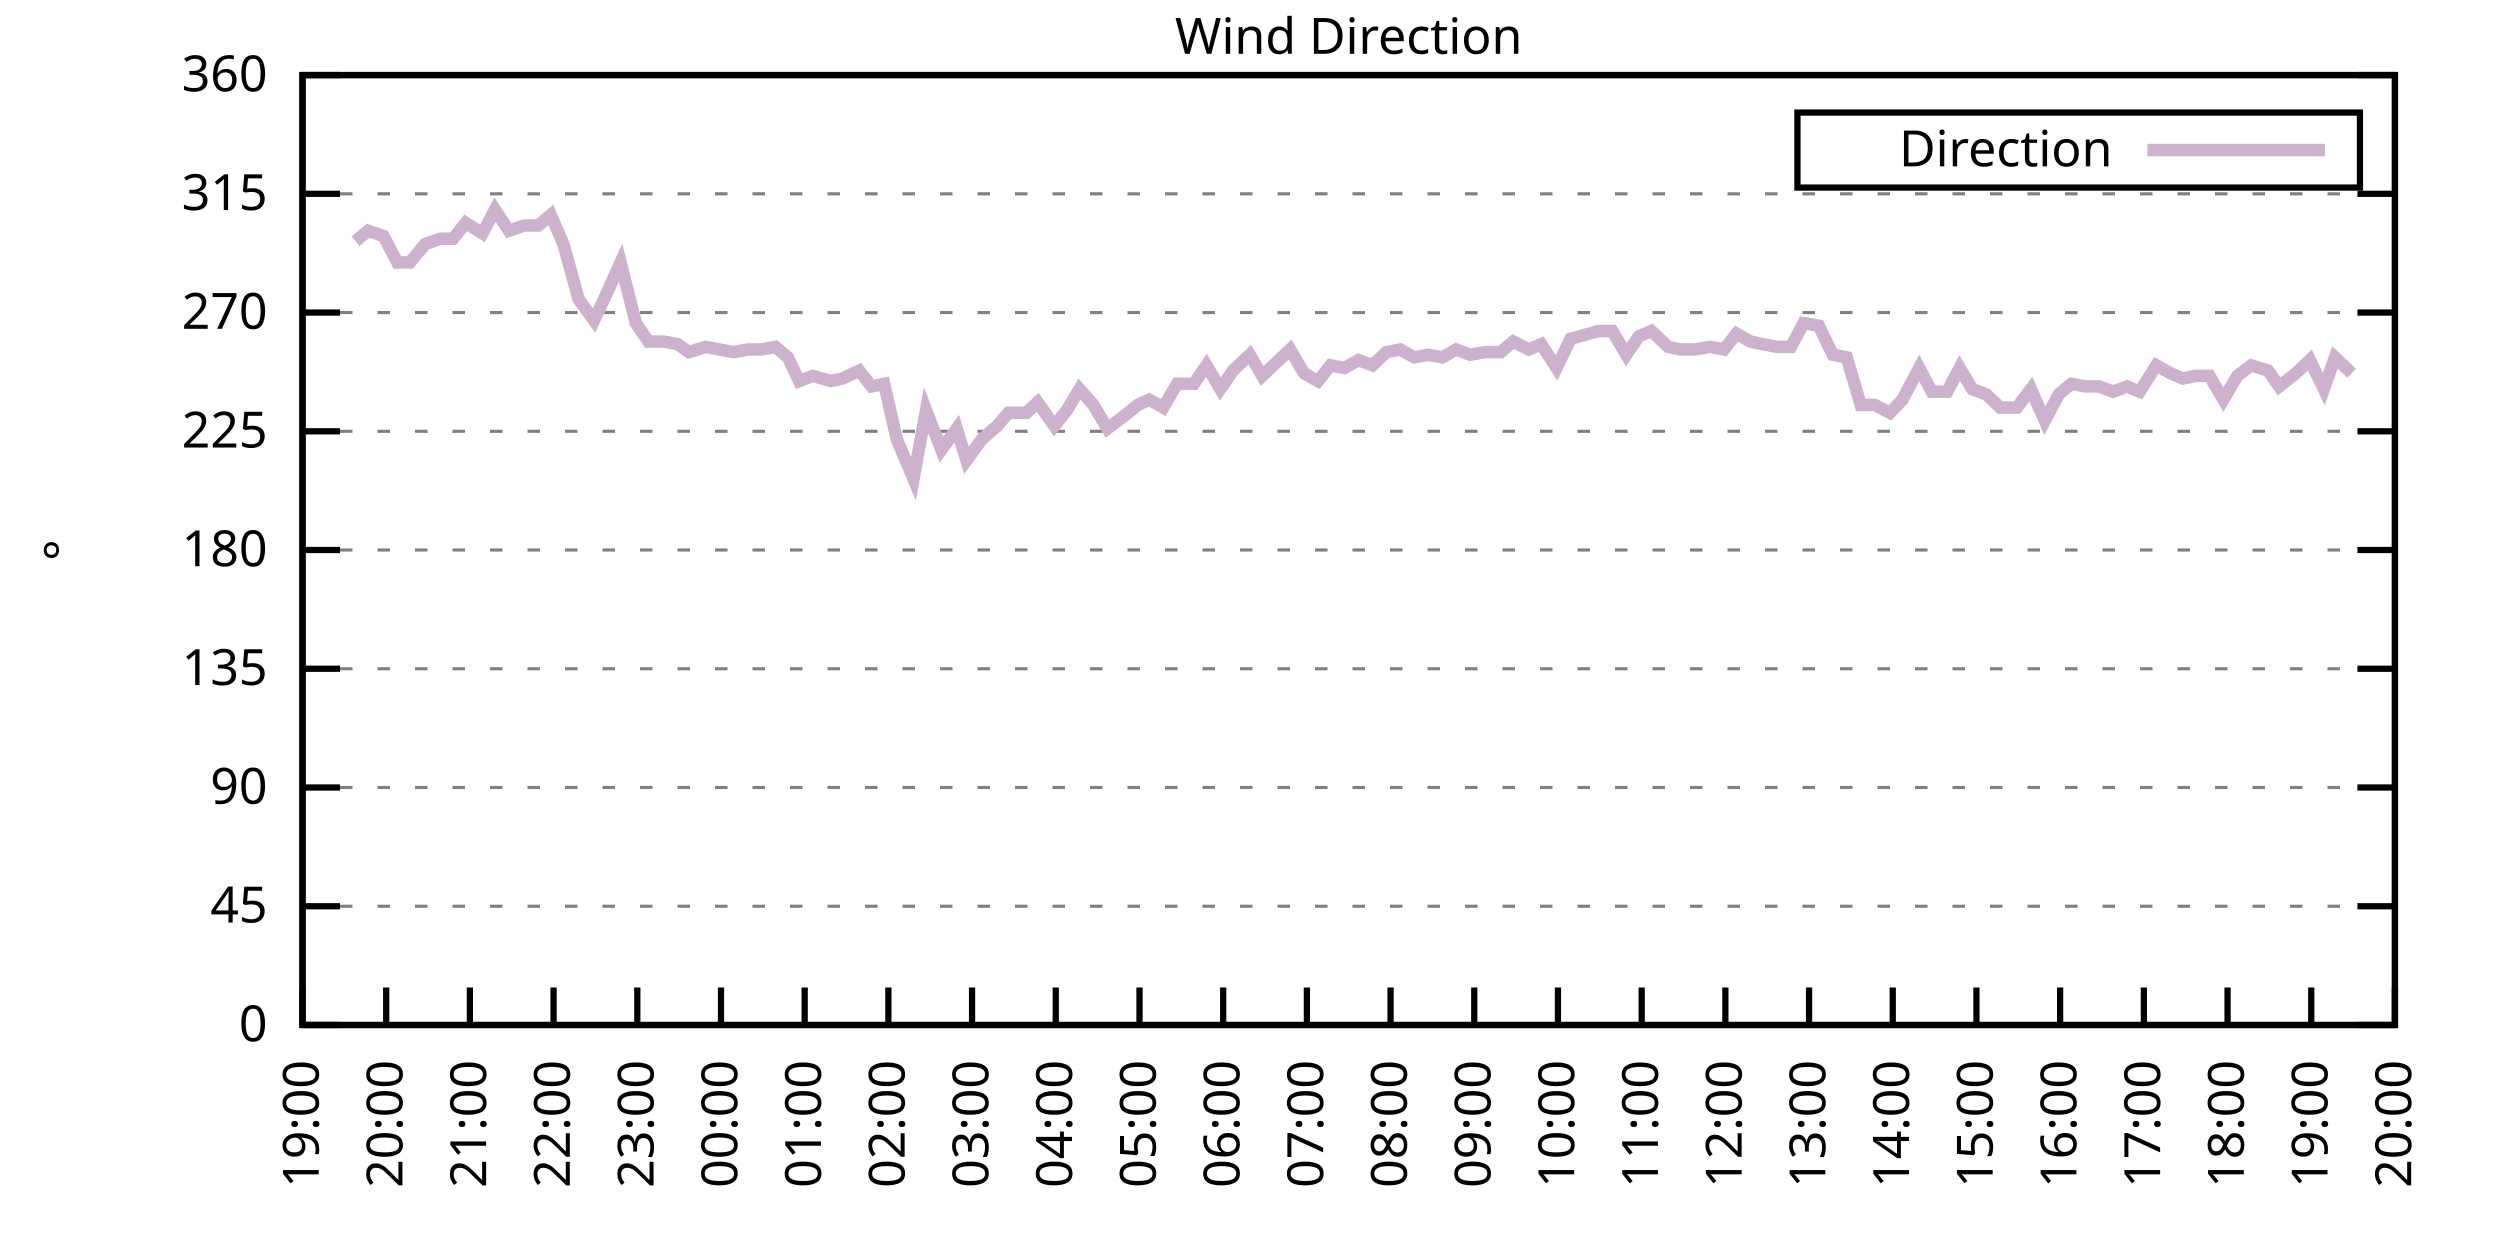
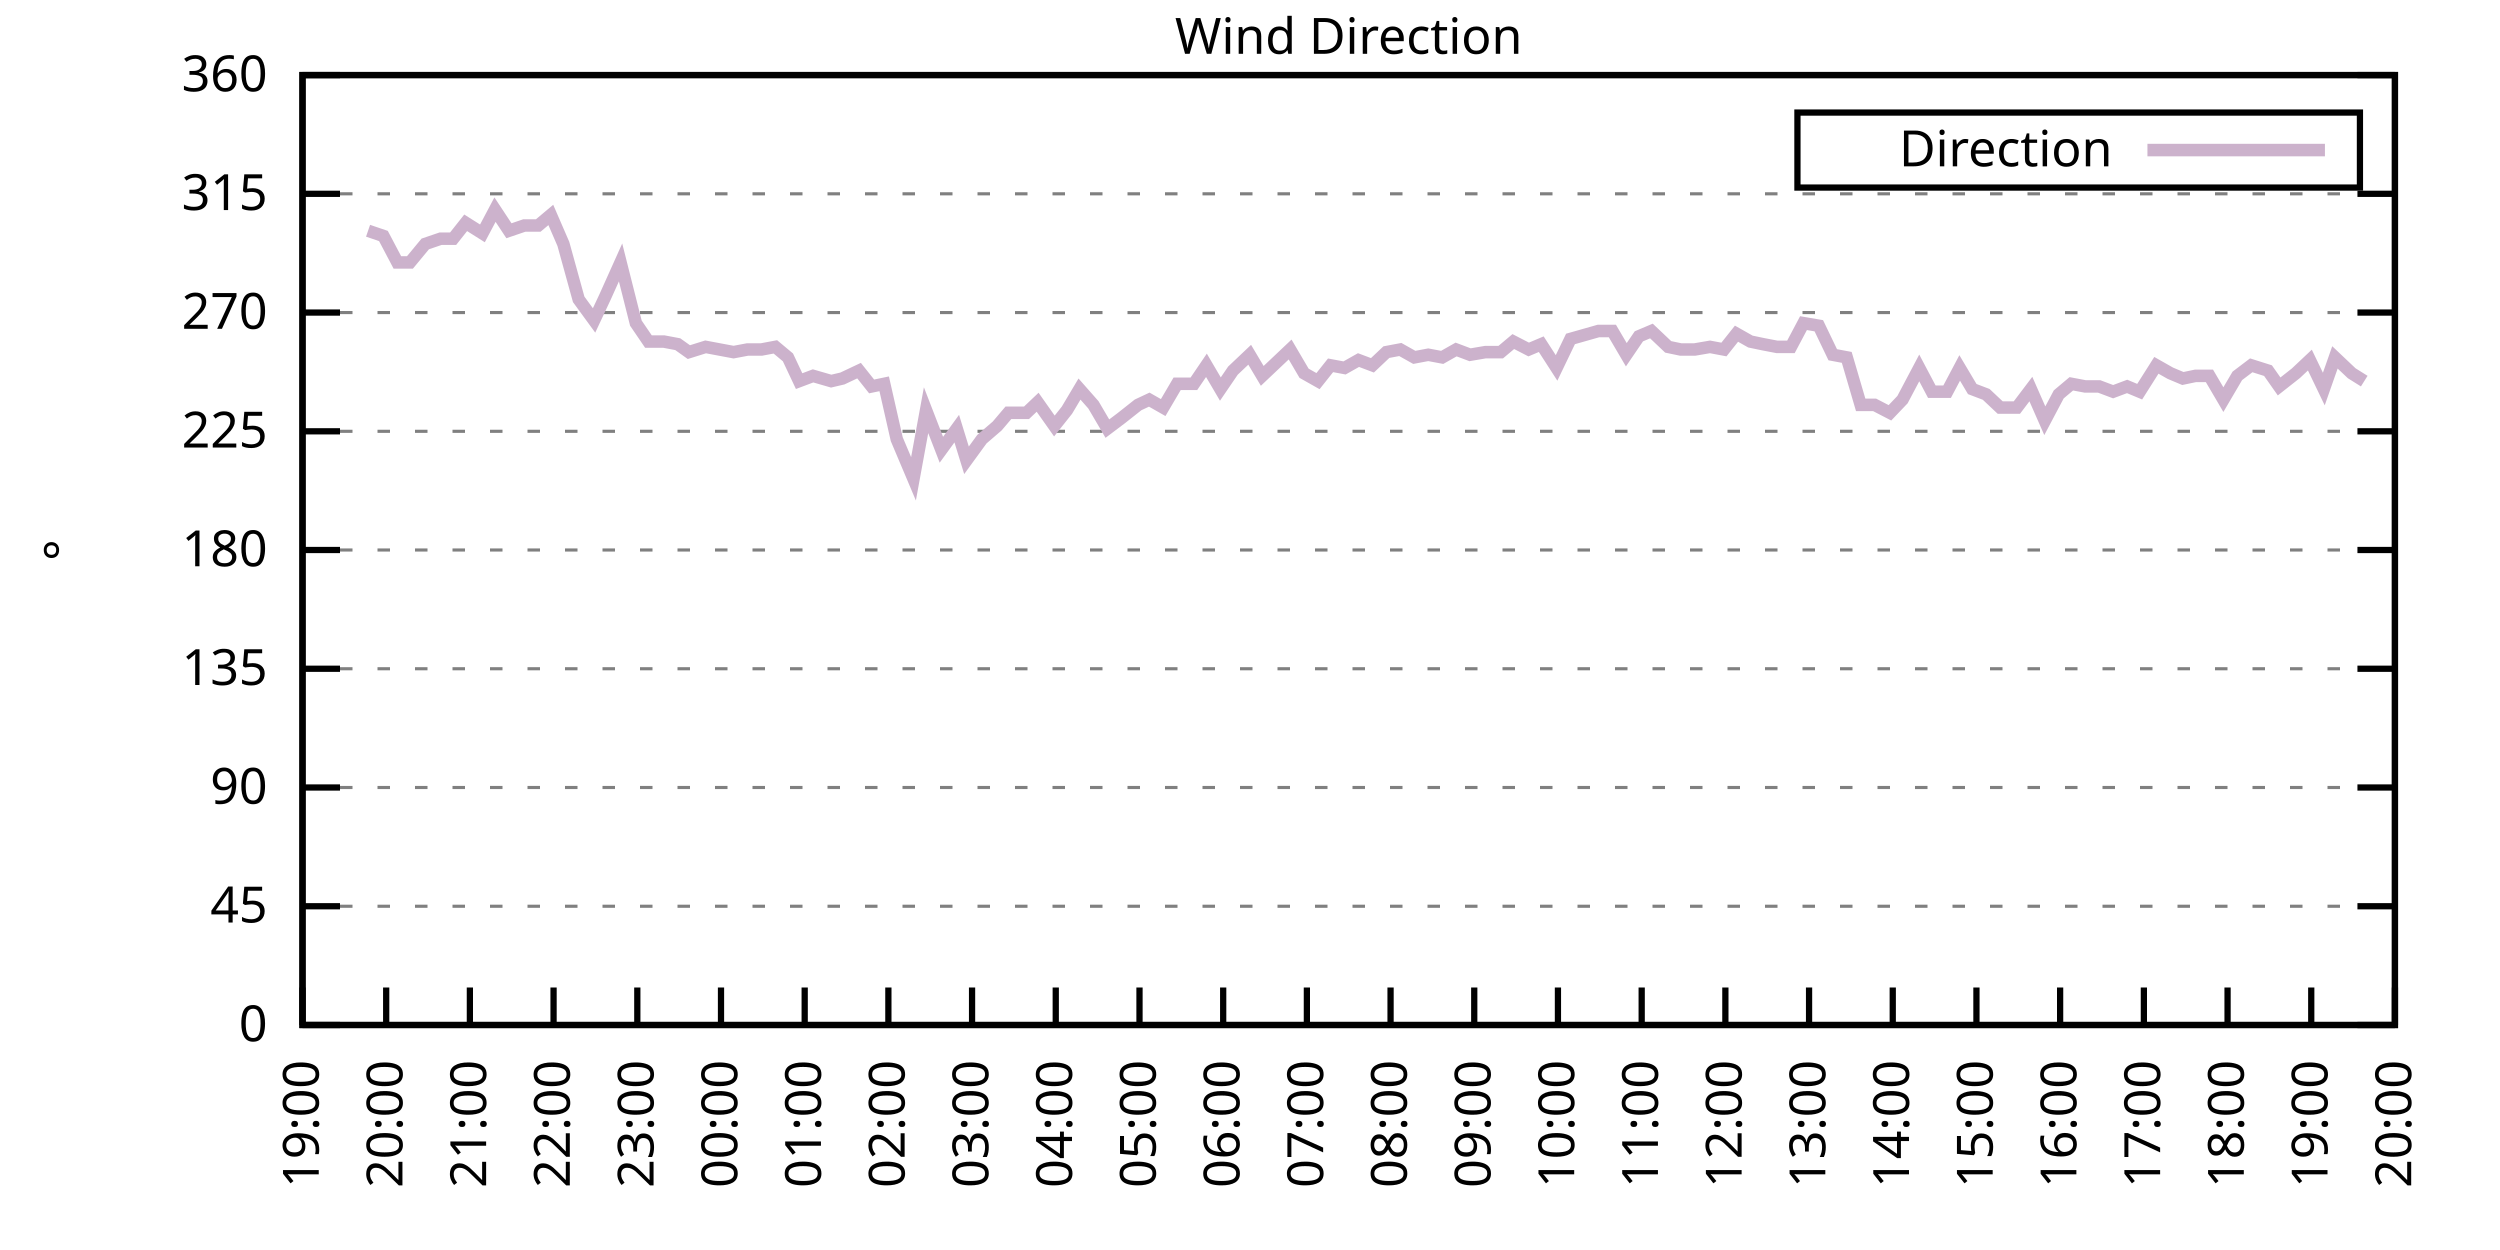
<svg xmlns="http://www.w3.org/2000/svg" xmlns:xlink="http://www.w3.org/1999/xlink" width="400" height="200" viewBox="0 0 400 200">
  <g id="gnuplot_canvas">
    <rect x="0" y="0" width="400" height="200" fill="none" />
    <defs>
      <circle id="gpDot" r="0.5" stroke-width="0.5" stroke="currentColor" />
      <path id="gpPt0" stroke-width="0.333" stroke="currentColor" d="M-1,0 h2 M0,-1 v2" />
      <path id="gpPt1" stroke-width="0.333" stroke="currentColor" d="M-1,-1 L1,1 M1,-1 L-1,1" />
      <path id="gpPt2" stroke-width="0.333" stroke="currentColor" d="M-1,0 L1,0 M0,-1 L0,1 M-1,-1 L1,1 M-1,1 L1,-1" />
      <rect id="gpPt3" stroke-width="0.333" stroke="currentColor" x="-1" y="-1" width="2" height="2" />
      <rect id="gpPt4" stroke-width="0.333" stroke="currentColor" fill="currentColor" x="-1" y="-1" width="2" height="2" />
      <circle id="gpPt5" stroke-width="0.333" stroke="currentColor" cx="0" cy="0" r="1" />
      <use xlink:href="#gpPt5" id="gpPt6" fill="currentColor" stroke="none" />
      <path id="gpPt7" stroke-width="0.333" stroke="currentColor" d="M0,-1.33 L-1.33,0.67 L1.33,0.67 z" />
      <use xlink:href="#gpPt7" id="gpPt8" fill="currentColor" stroke="none" />
      <use xlink:href="#gpPt7" id="gpPt9" stroke="currentColor" transform="rotate(180)" />
      <use xlink:href="#gpPt9" id="gpPt10" fill="currentColor" stroke="none" />
      <use xlink:href="#gpPt3" id="gpPt11" stroke="currentColor" transform="rotate(45)" />
      <use xlink:href="#gpPt11" id="gpPt12" fill="currentColor" stroke="none" />
      <path id="gpPt13" stroke-width="0.333" stroke="currentColor" d="M0,1.330 L1.265,0.411 L0.782,-1.067 L-0.782,-1.076 L-1.265,0.411 z" />
      <use xlink:href="#gpPt13" id="gpPt14" fill="currentColor" stroke="none" />
      <filter id="textbox" filterUnits="objectBoundingBox" x="0" y="0" height="1" width="1">
        <feFlood flood-color="white" flood-opacity="1" result="bgnd" />
        <feComposite in="SourceGraphic" in2="bgnd" operator="atop" />
      </filter>
      <filter id="greybox" filterUnits="objectBoundingBox" x="0" y="0" height="1" width="1">
        <feFlood flood-color="lightgrey" flood-opacity="1" result="grey" />
        <feComposite in="SourceGraphic" in2="grey" operator="atop" />
      </filter>
    </defs>
    <g fill="none" color="white" stroke="currentColor" stroke-width="1.00" stroke-linecap="butt" stroke-linejoin="miter">
</g>
    <g fill="none" color="black" stroke="currentColor" stroke-width="1.00" stroke-linecap="butt" stroke-linejoin="miter">
      <g stroke="none" shape-rendering="crispEdges">
        <polygon fill="rgb(255, 255, 255)" points="48.40,164.00 383.18,164.00 383.18,12.02 48.40,12.02 " />
      </g>
    </g>
    <g fill="none" color="black" stroke="currentColor" stroke-width="1.00" stroke-linecap="butt" stroke-linejoin="miter">
</g>
    <g fill="none" color="black" stroke="black" stroke-width="0.50" stroke-linecap="butt" stroke-linejoin="miter">
</g>
    <g fill="none" color="gray" stroke="currentColor" stroke-width="0.50" stroke-linecap="butt" stroke-linejoin="miter">
      <path stroke="gray" stroke-dasharray="2,4" class="gridline" d="M48.40,164.00 L383.19,164.00  " />
    </g>
    <g fill="none" color="gray" stroke="gray" stroke-width="1.00" stroke-linecap="butt" stroke-linejoin="miter">
</g>
    <g fill="none" color="black" stroke="currentColor" stroke-width="1.00" stroke-linecap="butt" stroke-linejoin="miter">
      <path stroke="black" d="M48.40,164.00 L54.40,164.00 M383.19,164.00 L377.19,164.00  " />
      <g transform="translate(42.80,166.60)" stroke="none" fill="black" font-family="Sans" font-size="8.00" text-anchor="end">
        <text>
          <tspan font-family="Sans"> 0</tspan>
        </text>
      </g>
    </g>
    <g fill="none" color="black" stroke="currentColor" stroke-width="1.00" stroke-linecap="butt" stroke-linejoin="miter">
</g>
    <g fill="none" color="black" stroke="black" stroke-width="0.50" stroke-linecap="butt" stroke-linejoin="miter">
</g>
    <g fill="none" color="gray" stroke="currentColor" stroke-width="0.50" stroke-linecap="butt" stroke-linejoin="miter">
      <path stroke="gray" stroke-dasharray="2,4" class="gridline" d="M48.40,145.00 L383.19,145.00  " />
    </g>
    <g fill="none" color="gray" stroke="gray" stroke-width="1.00" stroke-linecap="butt" stroke-linejoin="miter">
</g>
    <g fill="none" color="black" stroke="currentColor" stroke-width="1.00" stroke-linecap="butt" stroke-linejoin="miter">
      <path stroke="black" d="M48.40,145.00 L54.40,145.00 M383.19,145.00 L377.19,145.00  " />
      <g transform="translate(42.80,147.60)" stroke="none" fill="black" font-family="Sans" font-size="8.00" text-anchor="end">
        <text>
          <tspan font-family="Sans"> 45</tspan>
        </text>
      </g>
    </g>
    <g fill="none" color="black" stroke="currentColor" stroke-width="1.00" stroke-linecap="butt" stroke-linejoin="miter">
</g>
    <g fill="none" color="black" stroke="black" stroke-width="0.50" stroke-linecap="butt" stroke-linejoin="miter">
</g>
    <g fill="none" color="gray" stroke="currentColor" stroke-width="0.50" stroke-linecap="butt" stroke-linejoin="miter">
      <path stroke="gray" stroke-dasharray="2,4" class="gridline" d="M48.40,126.00 L383.19,126.00  " />
    </g>
    <g fill="none" color="gray" stroke="gray" stroke-width="1.00" stroke-linecap="butt" stroke-linejoin="miter">
</g>
    <g fill="none" color="black" stroke="currentColor" stroke-width="1.00" stroke-linecap="butt" stroke-linejoin="miter">
      <path stroke="black" d="M48.40,126.00 L54.40,126.00 M383.19,126.00 L377.19,126.00  " />
      <g transform="translate(42.80,128.60)" stroke="none" fill="black" font-family="Sans" font-size="8.00" text-anchor="end">
        <text>
          <tspan font-family="Sans"> 90</tspan>
        </text>
      </g>
    </g>
    <g fill="none" color="black" stroke="currentColor" stroke-width="1.00" stroke-linecap="butt" stroke-linejoin="miter">
</g>
    <g fill="none" color="black" stroke="black" stroke-width="0.50" stroke-linecap="butt" stroke-linejoin="miter">
</g>
    <g fill="none" color="gray" stroke="currentColor" stroke-width="0.50" stroke-linecap="butt" stroke-linejoin="miter">
      <path stroke="gray" stroke-dasharray="2,4" class="gridline" d="M48.40,107.00 L383.19,107.00  " />
    </g>
    <g fill="none" color="gray" stroke="gray" stroke-width="1.00" stroke-linecap="butt" stroke-linejoin="miter">
</g>
    <g fill="none" color="black" stroke="currentColor" stroke-width="1.00" stroke-linecap="butt" stroke-linejoin="miter">
      <path stroke="black" d="M48.40,107.00 L54.40,107.00 M383.19,107.00 L377.19,107.00  " />
      <g transform="translate(42.80,109.60)" stroke="none" fill="black" font-family="Sans" font-size="8.00" text-anchor="end">
        <text>
          <tspan font-family="Sans"> 135</tspan>
        </text>
      </g>
    </g>
    <g fill="none" color="black" stroke="currentColor" stroke-width="1.00" stroke-linecap="butt" stroke-linejoin="miter">
</g>
    <g fill="none" color="black" stroke="black" stroke-width="0.50" stroke-linecap="butt" stroke-linejoin="miter">
</g>
    <g fill="none" color="gray" stroke="currentColor" stroke-width="0.50" stroke-linecap="butt" stroke-linejoin="miter">
      <path stroke="gray" stroke-dasharray="2,4" class="gridline" d="M48.40,88.00 L383.19,88.00  " />
    </g>
    <g fill="none" color="gray" stroke="gray" stroke-width="1.00" stroke-linecap="butt" stroke-linejoin="miter">
</g>
    <g fill="none" color="black" stroke="currentColor" stroke-width="1.00" stroke-linecap="butt" stroke-linejoin="miter">
      <path stroke="black" d="M48.40,88.00 L54.40,88.00 M383.19,88.00 L377.19,88.00  " />
      <g transform="translate(42.80,90.60)" stroke="none" fill="black" font-family="Sans" font-size="8.00" text-anchor="end">
        <text>
          <tspan font-family="Sans"> 180</tspan>
        </text>
      </g>
    </g>
    <g fill="none" color="black" stroke="currentColor" stroke-width="1.00" stroke-linecap="butt" stroke-linejoin="miter">
</g>
    <g fill="none" color="black" stroke="black" stroke-width="0.50" stroke-linecap="butt" stroke-linejoin="miter">
</g>
    <g fill="none" color="gray" stroke="currentColor" stroke-width="0.50" stroke-linecap="butt" stroke-linejoin="miter">
      <path stroke="gray" stroke-dasharray="2,4" class="gridline" d="M48.40,69.01 L383.19,69.01  " />
    </g>
    <g fill="none" color="gray" stroke="gray" stroke-width="1.00" stroke-linecap="butt" stroke-linejoin="miter">
</g>
    <g fill="none" color="black" stroke="currentColor" stroke-width="1.00" stroke-linecap="butt" stroke-linejoin="miter">
      <path stroke="black" d="M48.40,69.01 L54.40,69.01 M383.19,69.01 L377.19,69.01  " />
      <g transform="translate(42.80,71.61)" stroke="none" fill="black" font-family="Sans" font-size="8.00" text-anchor="end">
        <text>
          <tspan font-family="Sans"> 225</tspan>
        </text>
      </g>
    </g>
    <g fill="none" color="black" stroke="currentColor" stroke-width="1.00" stroke-linecap="butt" stroke-linejoin="miter">
</g>
    <g fill="none" color="black" stroke="black" stroke-width="0.50" stroke-linecap="butt" stroke-linejoin="miter">
</g>
    <g fill="none" color="gray" stroke="currentColor" stroke-width="0.50" stroke-linecap="butt" stroke-linejoin="miter">
      <path stroke="gray" stroke-dasharray="2,4" class="gridline" d="M48.40,50.01 L383.19,50.01  " />
    </g>
    <g fill="none" color="gray" stroke="gray" stroke-width="1.00" stroke-linecap="butt" stroke-linejoin="miter">
</g>
    <g fill="none" color="black" stroke="currentColor" stroke-width="1.00" stroke-linecap="butt" stroke-linejoin="miter">
      <path stroke="black" d="M48.40,50.01 L54.40,50.01 M383.19,50.01 L377.19,50.01  " />
      <g transform="translate(42.80,52.61)" stroke="none" fill="black" font-family="Sans" font-size="8.00" text-anchor="end">
        <text>
          <tspan font-family="Sans"> 270</tspan>
        </text>
      </g>
    </g>
    <g fill="none" color="black" stroke="currentColor" stroke-width="1.00" stroke-linecap="butt" stroke-linejoin="miter">
</g>
    <g fill="none" color="black" stroke="black" stroke-width="0.50" stroke-linecap="butt" stroke-linejoin="miter">
</g>
    <g fill="none" color="gray" stroke="currentColor" stroke-width="0.50" stroke-linecap="butt" stroke-linejoin="miter">
      <path stroke="gray" stroke-dasharray="2,4" class="gridline" d="M48.40,31.01 L383.19,31.01  " />
    </g>
    <g fill="none" color="gray" stroke="gray" stroke-width="1.00" stroke-linecap="butt" stroke-linejoin="miter">
</g>
    <g fill="none" color="black" stroke="currentColor" stroke-width="1.00" stroke-linecap="butt" stroke-linejoin="miter">
      <path stroke="black" d="M48.40,31.01 L54.40,31.01 M383.19,31.01 L377.19,31.01  " />
      <g transform="translate(42.80,33.61)" stroke="none" fill="black" font-family="Sans" font-size="8.00" text-anchor="end">
        <text>
          <tspan font-family="Sans"> 315</tspan>
        </text>
      </g>
    </g>
    <g fill="none" color="black" stroke="currentColor" stroke-width="1.00" stroke-linecap="butt" stroke-linejoin="miter">
</g>
    <g fill="none" color="black" stroke="black" stroke-width="0.50" stroke-linecap="butt" stroke-linejoin="miter">
</g>
    <g fill="none" color="gray" stroke="currentColor" stroke-width="0.50" stroke-linecap="butt" stroke-linejoin="miter">
      <path stroke="gray" stroke-dasharray="2,4" class="gridline" d="M48.40,12.01 L383.19,12.01  " />
    </g>
    <g fill="none" color="gray" stroke="gray" stroke-width="1.00" stroke-linecap="butt" stroke-linejoin="miter">
</g>
    <g fill="none" color="black" stroke="currentColor" stroke-width="1.00" stroke-linecap="butt" stroke-linejoin="miter">
      <path stroke="black" d="M48.40,12.01 L54.40,12.01 M383.19,12.01 L377.19,12.01  " />
      <g transform="translate(42.80,14.61)" stroke="none" fill="black" font-family="Sans" font-size="8.00" text-anchor="end">
        <text>
          <tspan font-family="Sans"> 360</tspan>
        </text>
      </g>
    </g>
    <g fill="none" color="black" stroke="currentColor" stroke-width="1.00" stroke-linecap="butt" stroke-linejoin="miter">
      <path stroke="black" d="M48.40,164.00 L48.40,158.00  " />
      <g transform="translate(51.00,169.60) rotate(270.00)" stroke="none" fill="black" font-family="Sans" font-size="8.00" text-anchor="end">
        <text>
          <tspan font-family="Sans">19:00</tspan>
        </text>
      </g>
    </g>
    <g fill="none" color="black" stroke="currentColor" stroke-width="1.00" stroke-linecap="butt" stroke-linejoin="miter">
      <path stroke="black" d="M61.79,164.00 L61.79,158.00  " />
      <g transform="translate(64.39,169.60) rotate(270.00)" stroke="none" fill="black" font-family="Sans" font-size="8.00" text-anchor="end">
        <text>
          <tspan font-family="Sans">20:00</tspan>
        </text>
      </g>
    </g>
    <g fill="none" color="black" stroke="currentColor" stroke-width="1.00" stroke-linecap="butt" stroke-linejoin="miter">
      <path stroke="black" d="M75.18,164.00 L75.18,158.00  " />
      <g transform="translate(77.78,169.60) rotate(270.00)" stroke="none" fill="black" font-family="Sans" font-size="8.00" text-anchor="end">
        <text>
          <tspan font-family="Sans">21:00</tspan>
        </text>
      </g>
    </g>
    <g fill="none" color="black" stroke="currentColor" stroke-width="1.00" stroke-linecap="butt" stroke-linejoin="miter">
      <path stroke="black" d="M88.57,164.00 L88.57,158.00  " />
      <g transform="translate(91.17,169.60) rotate(270.00)" stroke="none" fill="black" font-family="Sans" font-size="8.00" text-anchor="end">
        <text>
          <tspan font-family="Sans">22:00</tspan>
        </text>
      </g>
    </g>
    <g fill="none" color="black" stroke="currentColor" stroke-width="1.00" stroke-linecap="butt" stroke-linejoin="miter">
      <path stroke="black" d="M101.97,164.00 L101.97,158.00  " />
      <g transform="translate(104.57,169.60) rotate(270.00)" stroke="none" fill="black" font-family="Sans" font-size="8.00" text-anchor="end">
        <text>
          <tspan font-family="Sans">23:00</tspan>
        </text>
      </g>
    </g>
    <g fill="none" color="black" stroke="currentColor" stroke-width="1.00" stroke-linecap="butt" stroke-linejoin="miter">
      <path stroke="black" d="M115.36,164.00 L115.36,158.00  " />
      <g transform="translate(117.96,169.60) rotate(270.00)" stroke="none" fill="black" font-family="Sans" font-size="8.00" text-anchor="end">
        <text>
          <tspan font-family="Sans">00:00</tspan>
        </text>
      </g>
    </g>
    <g fill="none" color="black" stroke="currentColor" stroke-width="1.00" stroke-linecap="butt" stroke-linejoin="miter">
      <path stroke="black" d="M128.75,164.00 L128.75,158.00  " />
      <g transform="translate(131.35,169.60) rotate(270.00)" stroke="none" fill="black" font-family="Sans" font-size="8.00" text-anchor="end">
        <text>
          <tspan font-family="Sans">01:00</tspan>
        </text>
      </g>
    </g>
    <g fill="none" color="black" stroke="currentColor" stroke-width="1.00" stroke-linecap="butt" stroke-linejoin="miter">
      <path stroke="black" d="M142.14,164.00 L142.14,158.00  " />
      <g transform="translate(144.74,169.60) rotate(270.00)" stroke="none" fill="black" font-family="Sans" font-size="8.00" text-anchor="end">
        <text>
          <tspan font-family="Sans">02:00</tspan>
        </text>
      </g>
    </g>
    <g fill="none" color="black" stroke="currentColor" stroke-width="1.00" stroke-linecap="butt" stroke-linejoin="miter">
      <path stroke="black" d="M155.53,164.00 L155.53,158.00  " />
      <g transform="translate(158.13,169.60) rotate(270.00)" stroke="none" fill="black" font-family="Sans" font-size="8.00" text-anchor="end">
        <text>
          <tspan font-family="Sans">03:00</tspan>
        </text>
      </g>
    </g>
    <g fill="none" color="black" stroke="currentColor" stroke-width="1.00" stroke-linecap="butt" stroke-linejoin="miter">
      <path stroke="black" d="M168.92,164.00 L168.92,158.00  " />
      <g transform="translate(171.52,169.60) rotate(270.00)" stroke="none" fill="black" font-family="Sans" font-size="8.00" text-anchor="end">
        <text>
          <tspan font-family="Sans">04:00</tspan>
        </text>
      </g>
    </g>
    <g fill="none" color="black" stroke="currentColor" stroke-width="1.00" stroke-linecap="butt" stroke-linejoin="miter">
      <path stroke="black" d="M182.32,164.00 L182.32,158.00  " />
      <g transform="translate(184.92,169.60) rotate(270.00)" stroke="none" fill="black" font-family="Sans" font-size="8.00" text-anchor="end">
        <text>
          <tspan font-family="Sans">05:00</tspan>
        </text>
      </g>
    </g>
    <g fill="none" color="black" stroke="currentColor" stroke-width="1.00" stroke-linecap="butt" stroke-linejoin="miter">
      <path stroke="black" d="M195.71,164.00 L195.71,158.00  " />
      <g transform="translate(198.31,169.60) rotate(270.00)" stroke="none" fill="black" font-family="Sans" font-size="8.00" text-anchor="end">
        <text>
          <tspan font-family="Sans">06:00</tspan>
        </text>
      </g>
    </g>
    <g fill="none" color="black" stroke="currentColor" stroke-width="1.00" stroke-linecap="butt" stroke-linejoin="miter">
      <path stroke="black" d="M209.10,164.00 L209.10,158.00  " />
      <g transform="translate(211.70,169.60) rotate(270.00)" stroke="none" fill="black" font-family="Sans" font-size="8.00" text-anchor="end">
        <text>
          <tspan font-family="Sans">07:00</tspan>
        </text>
      </g>
    </g>
    <g fill="none" color="black" stroke="currentColor" stroke-width="1.00" stroke-linecap="butt" stroke-linejoin="miter">
      <path stroke="black" d="M222.49,164.00 L222.49,158.00  " />
      <g transform="translate(225.09,169.60) rotate(270.00)" stroke="none" fill="black" font-family="Sans" font-size="8.00" text-anchor="end">
        <text>
          <tspan font-family="Sans">08:00</tspan>
        </text>
      </g>
    </g>
    <g fill="none" color="black" stroke="currentColor" stroke-width="1.00" stroke-linecap="butt" stroke-linejoin="miter">
      <path stroke="black" d="M235.88,164.00 L235.88,158.00  " />
      <g transform="translate(238.48,169.60) rotate(270.00)" stroke="none" fill="black" font-family="Sans" font-size="8.00" text-anchor="end">
        <text>
          <tspan font-family="Sans">09:00</tspan>
        </text>
      </g>
    </g>
    <g fill="none" color="black" stroke="currentColor" stroke-width="1.00" stroke-linecap="butt" stroke-linejoin="miter">
      <path stroke="black" d="M249.27,164.00 L249.27,158.00  " />
      <g transform="translate(251.87,169.60) rotate(270.00)" stroke="none" fill="black" font-family="Sans" font-size="8.00" text-anchor="end">
        <text>
          <tspan font-family="Sans">10:00</tspan>
        </text>
      </g>
    </g>
    <g fill="none" color="black" stroke="currentColor" stroke-width="1.00" stroke-linecap="butt" stroke-linejoin="miter">
      <path stroke="black" d="M262.67,164.00 L262.67,158.00  " />
      <g transform="translate(265.27,169.60) rotate(270.00)" stroke="none" fill="black" font-family="Sans" font-size="8.00" text-anchor="end">
        <text>
          <tspan font-family="Sans">11:00</tspan>
        </text>
      </g>
    </g>
    <g fill="none" color="black" stroke="currentColor" stroke-width="1.00" stroke-linecap="butt" stroke-linejoin="miter">
      <path stroke="black" d="M276.06,164.00 L276.06,158.00  " />
      <g transform="translate(278.66,169.60) rotate(270.00)" stroke="none" fill="black" font-family="Sans" font-size="8.00" text-anchor="end">
        <text>
          <tspan font-family="Sans">12:00</tspan>
        </text>
      </g>
    </g>
    <g fill="none" color="black" stroke="currentColor" stroke-width="1.00" stroke-linecap="butt" stroke-linejoin="miter">
      <path stroke="black" d="M289.45,164.00 L289.45,158.00  " />
      <g transform="translate(292.05,169.60) rotate(270.00)" stroke="none" fill="black" font-family="Sans" font-size="8.00" text-anchor="end">
        <text>
          <tspan font-family="Sans">13:00</tspan>
        </text>
      </g>
    </g>
    <g fill="none" color="black" stroke="currentColor" stroke-width="1.00" stroke-linecap="butt" stroke-linejoin="miter">
      <path stroke="black" d="M302.84,164.00 L302.84,158.00  " />
      <g transform="translate(305.44,169.60) rotate(270.00)" stroke="none" fill="black" font-family="Sans" font-size="8.00" text-anchor="end">
        <text>
          <tspan font-family="Sans">14:00</tspan>
        </text>
      </g>
    </g>
    <g fill="none" color="black" stroke="currentColor" stroke-width="1.00" stroke-linecap="butt" stroke-linejoin="miter">
      <path stroke="black" d="M316.23,164.00 L316.23,158.00  " />
      <g transform="translate(318.83,169.60) rotate(270.00)" stroke="none" fill="black" font-family="Sans" font-size="8.00" text-anchor="end">
        <text>
          <tspan font-family="Sans">15:00</tspan>
        </text>
      </g>
    </g>
    <g fill="none" color="black" stroke="currentColor" stroke-width="1.00" stroke-linecap="butt" stroke-linejoin="miter">
      <path stroke="black" d="M329.62,164.00 L329.62,158.00  " />
      <g transform="translate(332.22,169.60) rotate(270.00)" stroke="none" fill="black" font-family="Sans" font-size="8.00" text-anchor="end">
        <text>
          <tspan font-family="Sans">16:00</tspan>
        </text>
      </g>
    </g>
    <g fill="none" color="black" stroke="currentColor" stroke-width="1.00" stroke-linecap="butt" stroke-linejoin="miter">
      <path stroke="black" d="M343.02,164.00 L343.02,158.00  " />
      <g transform="translate(345.62,169.60) rotate(270.00)" stroke="none" fill="black" font-family="Sans" font-size="8.00" text-anchor="end">
        <text>
          <tspan font-family="Sans">17:00</tspan>
        </text>
      </g>
    </g>
    <g fill="none" color="black" stroke="currentColor" stroke-width="1.00" stroke-linecap="butt" stroke-linejoin="miter">
      <path stroke="black" d="M356.41,164.00 L356.41,158.00  " />
      <g transform="translate(359.01,169.60) rotate(270.00)" stroke="none" fill="black" font-family="Sans" font-size="8.00" text-anchor="end">
        <text>
          <tspan font-family="Sans">18:00</tspan>
        </text>
      </g>
    </g>
    <g fill="none" color="black" stroke="currentColor" stroke-width="1.00" stroke-linecap="butt" stroke-linejoin="miter">
      <path stroke="black" d="M369.80,164.00 L369.80,158.00  " />
      <g transform="translate(372.40,169.60) rotate(270.00)" stroke="none" fill="black" font-family="Sans" font-size="8.00" text-anchor="end">
        <text>
          <tspan font-family="Sans">19:00</tspan>
        </text>
      </g>
    </g>
    <g fill="none" color="black" stroke="currentColor" stroke-width="1.00" stroke-linecap="butt" stroke-linejoin="miter">
      <path stroke="black" d="M383.19,164.00 L383.19,158.00  " />
      <g transform="translate(385.79,169.60) rotate(270.00)" stroke="none" fill="black" font-family="Sans" font-size="8.00" text-anchor="end">
        <text>
          <tspan font-family="Sans">20:00</tspan>
        </text>
      </g>
    </g>
    <g fill="none" color="black" stroke="currentColor" stroke-width="1.00" stroke-linecap="butt" stroke-linejoin="miter">
</g>
    <g fill="none" color="black" stroke="currentColor" stroke-width="1.00" stroke-linecap="butt" stroke-linejoin="miter">
      <path stroke="black" d="M48.40,12.01 L48.40,164.00 L383.19,164.00 L383.19,12.01 L48.40,12.01 Z  " />
    </g>
    <g fill="none" color="black" stroke="currentColor" stroke-width="1.00" stroke-linecap="butt" stroke-linejoin="miter">
</g>
    <g fill="none" color="black" stroke="currentColor" stroke-width="1.00" stroke-linecap="butt" stroke-linejoin="miter">
      <path stroke="black" d="M287.59,30.01 L287.59,18.01 L377.59,18.01 L377.59,30.01 L287.59,30.01 Z  " />
    </g>
    <g id="Wind_direction_plot_1">
      <g fill="none" color="white" stroke="black" stroke-width="2.00" stroke-linecap="butt" stroke-linejoin="miter">
</g>
      <g fill="none" color="black" stroke="currentColor" stroke-width="2.00" stroke-linecap="butt" stroke-linejoin="miter">
        <g transform="translate(337.99,26.61)" stroke="none" fill="black" font-family="Sans" font-size="8.00" text-anchor="end">
          <text>
            <tspan font-family="Sans">Direction</tspan>
          </text>
        </g>
      </g>
      <g fill="none" color="black" stroke="currentColor" stroke-width="2.00" stroke-linecap="butt" stroke-linejoin="miter">
-         <path stroke="rgb(204, 178, 204)" d="M343.59,24.01 L371.99,24.01 M56.88,38.61 L58.89,36.92 L61.35,37.76 L63.58,41.99 L65.59,41.99 L68.04,39.03   L70.50,38.19 L72.50,38.19 L74.51,35.65 L77.19,37.34 L79.20,33.54 L81.43,36.92 L83.89,36.08 L86.12,36.08   L88.13,34.39 L90.14,39.03 L92.59,47.90 L95.05,51.27 L96.83,47.47 L99.29,41.99 L101.74,51.70 L103.75,54.65   L106.21,54.65 L108.44,55.07 L110.22,56.34 L112.90,55.50 L115.13,55.92 L117.37,56.34 L119.60,55.92 L121.83,55.92   L124.06,55.50 L126.07,57.18 L127.86,60.98 L130.09,60.14 L132.99,60.98 L134.78,60.56 L137.45,59.30 L139.46,61.83   L141.47,61.41 L143.48,70.27 L146.16,76.61 L148.17,65.63 L150.62,71.96 L153.08,68.58 L154.64,73.65 L157.10,70.27   L159.55,68.16 L161.34,66.05 L164.24,66.05 L166.02,64.36 L168.70,68.16 L170.71,65.63 L172.72,62.25 L174.95,64.78   L177.18,68.58 L179.41,66.90 L182.09,64.78 L183.88,63.94 L186.11,65.21 L188.34,61.41 L191.02,61.41 L193.03,58.45   L195.26,62.25 L197.27,59.30 L199.95,56.76 L201.96,60.14 L204.19,58.03 L206.42,55.92 L208.65,59.72 L210.88,60.98   L212.89,58.45 L215.13,58.87 L217.36,57.61 L219.59,58.45 L221.82,56.34 L224.05,55.92 L226.29,57.18 L228.52,56.76   L230.75,57.18 L232.98,55.92 L235.21,56.76 L237.67,56.34 L240.12,56.34 L242.13,54.65 L244.59,55.92 L246.60,55.07   L249.05,58.87 L251.28,54.23 L255.75,52.96 L257.98,52.96 L260.21,56.76 L262.22,53.81 L264.23,52.96 L266.91,55.50   L268.92,55.92 L271.15,55.92 L273.60,55.50 L275.83,55.92 L277.84,53.39 L280.07,54.65 L282.08,55.07 L284.32,55.50   L286.55,55.50 L288.56,51.70 L291.01,52.12 L293.24,56.76 L295.48,57.18 L297.71,64.78 L299.94,64.78 L302.39,66.05   L304.40,63.94 L307.08,58.87 L309.09,62.67 L311.54,62.67 L313.55,58.87 L315.56,62.25 L317.79,63.10 L320.03,65.21   L322.70,65.21 L324.94,62.25 L327.17,67.32 L329.40,63.10 L331.41,61.41 L333.64,61.83 L335.87,61.83 L338.10,62.67   L340.34,61.83 L342.35,62.67 L345.02,58.45 L347.26,59.72 L349.26,60.56 L351.27,60.14 L353.51,60.14 L355.74,63.94   L357.97,60.14 L360.20,58.45 L362.88,59.30 L364.66,61.83 L367.34,59.72 L369.58,57.61 L371.81,62.25 L373.59,57.18   L376.27,59.72  " />
+         <path stroke="rgb(204, 178, 204)" d="M343.59,24.01 L371.99,24.01 M58.89,36.92 L61.35,37.76 L63.58,41.99 L65.59,41.99 L68.04,39.03 L70.50,38.19   L72.50,38.19 L74.51,35.65 L77.19,37.34 L79.20,33.54 L81.43,36.92 L83.89,36.08 L86.12,36.08 L88.13,34.39   L90.14,39.03 L92.59,47.90 L95.05,51.27 L96.83,47.47 L99.29,41.99 L101.74,51.70 L103.75,54.65 L106.21,54.65   L108.44,55.07 L110.22,56.34 L112.90,55.50 L115.13,55.92 L117.37,56.34 L119.60,55.92 L121.83,55.92 L124.06,55.50   L126.07,57.18 L127.86,60.98 L130.09,60.14 L132.99,60.98 L134.78,60.56 L137.45,59.30 L139.46,61.83 L141.47,61.41   L143.48,70.27 L146.16,76.61 L148.17,65.63 L150.62,71.96 L153.08,68.58 L154.64,73.65 L157.10,70.27 L159.55,68.16   L161.34,66.05 L164.24,66.05 L166.02,64.36 L168.70,68.16 L170.71,65.63 L172.72,62.25 L174.95,64.78 L177.18,68.58   L179.41,66.90 L182.09,64.78 L183.88,63.94 L186.11,65.21 L188.34,61.41 L191.02,61.41 L193.03,58.45 L195.26,62.25   L197.27,59.30 L199.95,56.76 L201.96,60.14 L204.19,58.03 L206.42,55.92 L208.65,59.72 L210.88,60.98 L212.89,58.45   L215.13,58.87 L217.36,57.61 L219.59,58.45 L221.82,56.34 L224.05,55.92 L226.29,57.18 L228.52,56.76 L230.75,57.18   L232.98,55.92 L235.21,56.76 L237.67,56.34 L240.12,56.34 L242.13,54.65 L244.59,55.92 L246.60,55.07 L249.05,58.87   L251.28,54.23 L255.75,52.96 L257.98,52.96 L260.21,56.76 L262.22,53.81 L264.23,52.96 L266.91,55.50 L268.92,55.92   L271.15,55.92 L273.60,55.50 L275.83,55.92 L277.84,53.39 L280.07,54.65 L282.08,55.07 L284.32,55.50 L286.55,55.50   L288.56,51.70 L291.01,52.12 L293.24,56.76 L295.48,57.18 L297.71,64.78 L299.94,64.78 L302.39,66.05 L304.40,63.94   L307.08,58.87 L309.09,62.67 L311.54,62.67 L313.55,58.87 L315.56,62.25 L317.79,63.10 L320.03,65.21 L322.70,65.21   L324.94,62.25 L327.17,67.32 L329.40,63.10 L331.41,61.41 L333.64,61.83 L335.87,61.83 L338.10,62.67 L340.34,61.83   L342.35,62.67 L345.02,58.45 L347.26,59.72 L349.26,60.56 L351.27,60.14 L353.51,60.14 L355.74,63.94 L357.97,60.14   L360.20,58.45 L362.88,59.30 L364.66,61.83 L367.34,59.72 L369.58,57.61 L371.81,62.25 L373.59,57.18 L376.27,59.72   L378.28,60.98  " />
      </g>
    </g>
    <g fill="none" color="black" stroke="currentColor" stroke-width="2.00" stroke-linecap="butt" stroke-linejoin="miter">
</g>
    <g fill="none" color="black" stroke="black" stroke-width="1.00" stroke-linecap="butt" stroke-linejoin="miter">
</g>
    <g fill="none" color="black" stroke="currentColor" stroke-width="1.00" stroke-linecap="butt" stroke-linejoin="miter">
      <path stroke="black" d="M48.40,12.01 L48.40,164.00 L383.19,164.00 L383.19,12.01 L48.40,12.01 Z  " />
      <g transform="translate(12.80,88.01) rotate(270.00)" stroke="none" fill="black" font-family="Sans" font-size="8.00" text-anchor="middle">
        <text>
          <tspan font-family="Sans">°</tspan>
        </text>
      </g>
    </g>
    <g fill="none" color="black" stroke="currentColor" stroke-width="1.00" stroke-linecap="butt" stroke-linejoin="miter">
</g>
    <g fill="none" color="black" stroke="currentColor" stroke-width="1.00" stroke-linecap="butt" stroke-linejoin="miter">
      <g transform="translate(215.79,8.61)" stroke="none" fill="black" font-family="Sans" font-size="8.00" text-anchor="middle">
        <text>
          <tspan font-family="Sans">Wind Direction</tspan>
        </text>
      </g>
    </g>
    <g fill="none" color="black" stroke="currentColor" stroke-width="1.00" stroke-linecap="butt" stroke-linejoin="miter">
</g>
  </g>
</svg>
